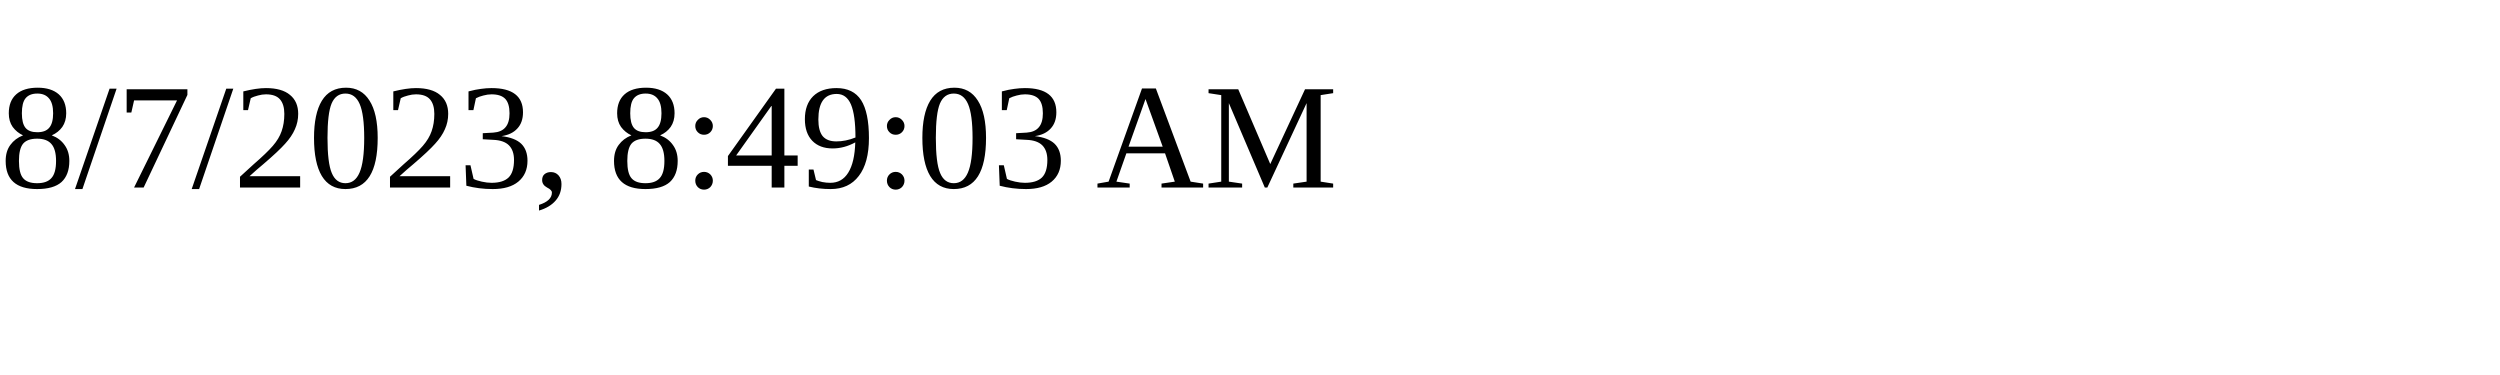
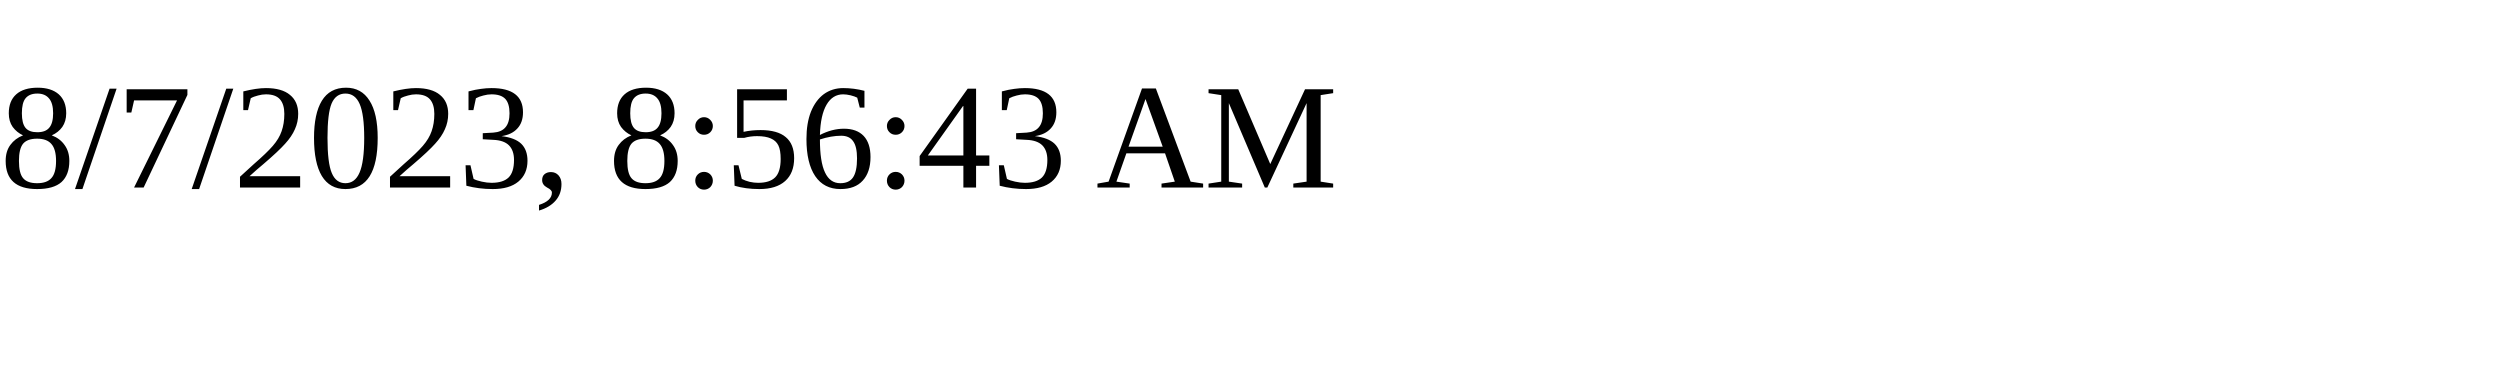
<svg xmlns="http://www.w3.org/2000/svg" height="30" width="200">
-   <text x="0" y="15">8/7/2023, 8:49:03 AM</text>
+   <text x="0" y="15">8/7/2023, 8:56:43 AM</text>
</svg>
